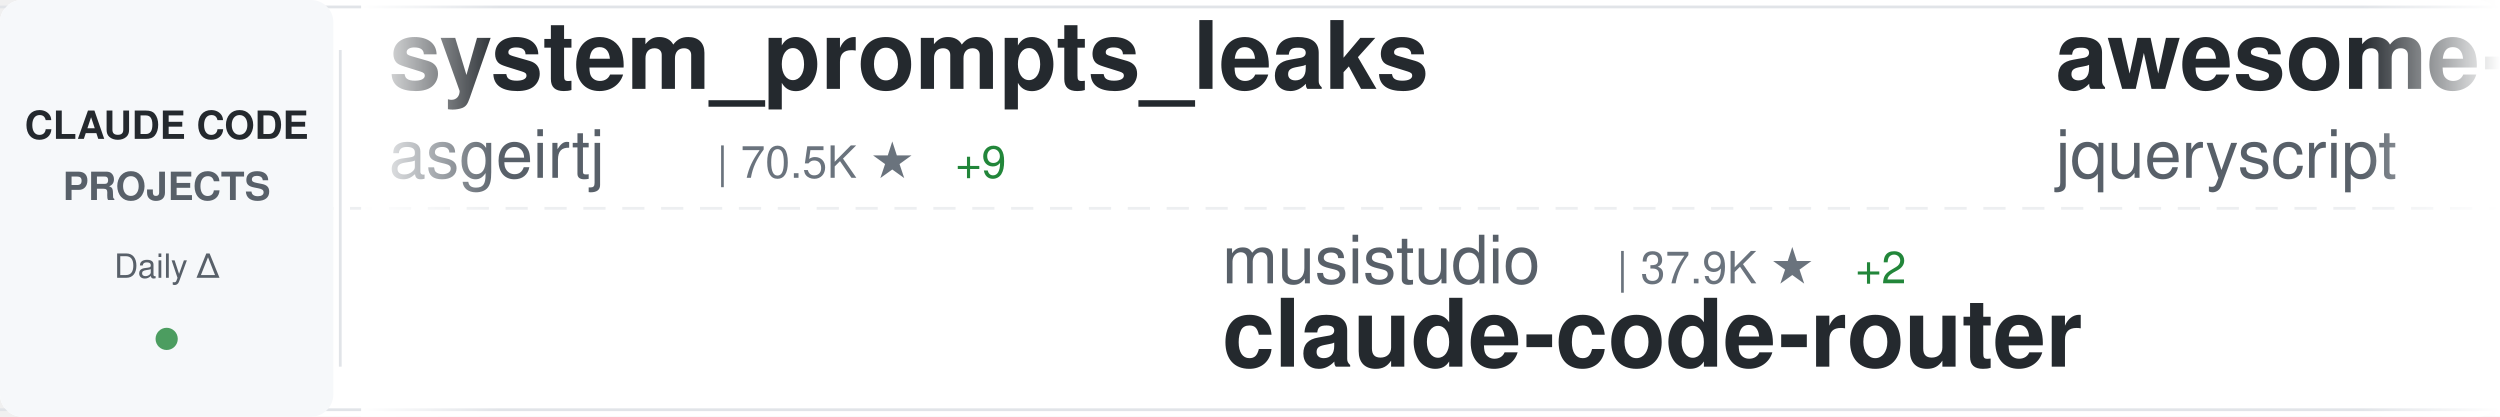
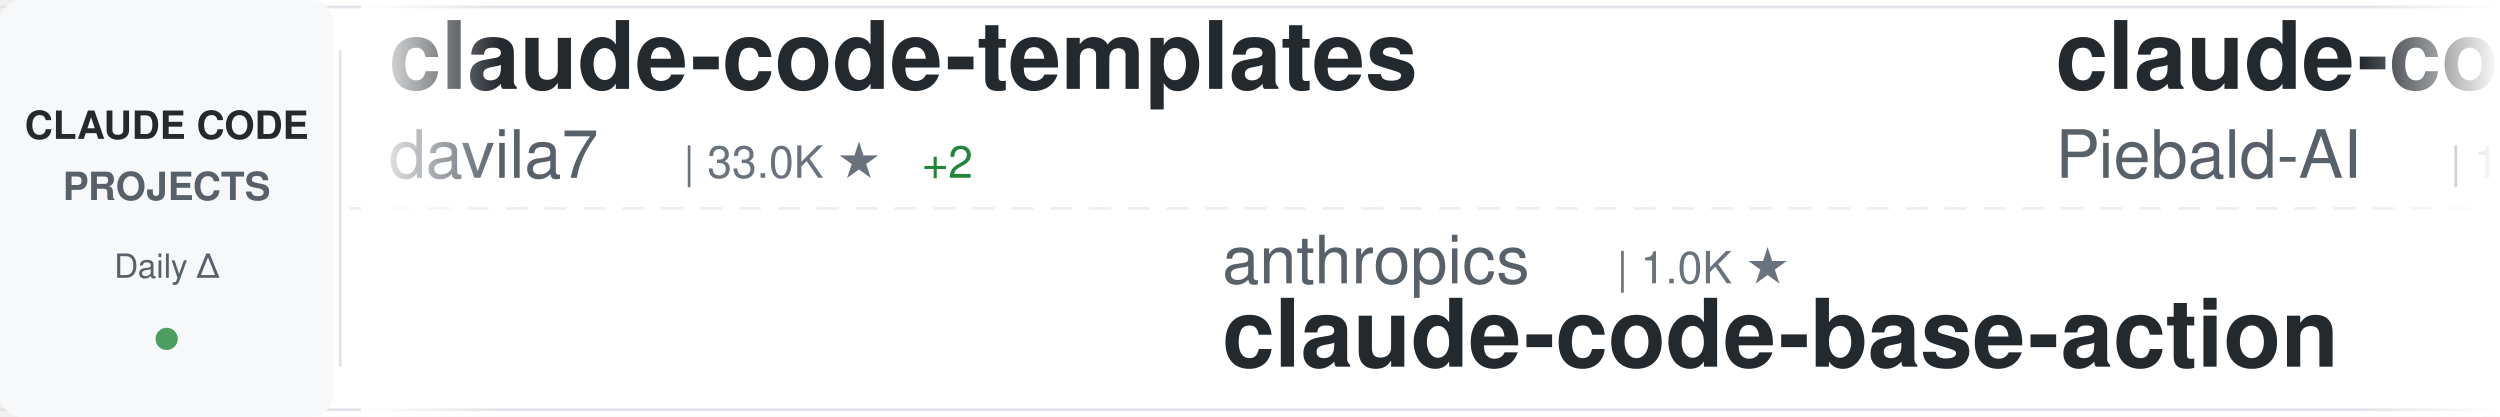
<svg xmlns="http://www.w3.org/2000/svg" width="900" height="150">
  <defs>
    <linearGradient id="awesomeLeftFade" x1="0%" y1="0%" x2="100%" y2="0%">
      <stop offset="0%" style="stop-color:#ffffff;stop-opacity:1" />
      <stop offset="100%" style="stop-color:#ffffff;stop-opacity:0" />
    </linearGradient>
    <linearGradient id="awesomeRightFade" x1="0%" y1="0%" x2="100%" y2="0%">
      <stop offset="0%" style="stop-color:#ffffff;stop-opacity:0" />
      <stop offset="100%" style="stop-color:#ffffff;stop-opacity:1" />
    </linearGradient>
  </defs>
  <rect width="900" height="150" fill="#ffffff" rx="8" />
  <rect x="0" y="2" width="900" height="1" fill="#e1e4e8" />
  <rect x="0" y="147" width="900" height="1" fill="#e1e4e8" />
  <line x1="0" y1="75" x2="900" y2="75" stroke="#e1e4e8" stroke-width="1" stroke-dasharray="8 6" opacity="0.6" />
  <rect x="0" y="0" width="120" height="150" fill="#f6f8fa" rx="8" />
  <text x="60" y="50" font-family="-apple-system, BlinkMacSystemFont, 'Segoe UI', Helvetica, Arial, sans-serif" font-size="14" font-weight="600" fill="#24292e" text-anchor="middle">CLAUDE CODE</text>
  <text x="60" y="72" font-family="-apple-system, BlinkMacSystemFont, 'Segoe UI', Helvetica, Arial, sans-serif" font-size="14" font-weight="600" fill="#586069" text-anchor="middle">PROJECTS</text>
  <text x="60" y="100" font-family="-apple-system, BlinkMacSystemFont, 'Segoe UI', Helvetica, Arial, sans-serif" font-size="12" font-weight="500" fill="#586069" text-anchor="middle">Daily Δ</text>
  <circle cx="60" cy="122" r="4" fill="#22863a" opacity="0.8" />
  <rect x="122" y="18" width="1" height="114" fill="#e1e4e8" />
  <clipPath id="awesomeTickerClip">
    <rect x="130" y="0" width="770" height="150" />
  </clipPath>
  <g clip-path="url(#awesomeTickerClip)">
    <g id="awesomeTickerItems">
      <animateTransform attributeName="transform" attributeType="XML" type="translate" from="0 0" to="-3000 0" dur="54s" repeatCount="indefinite" />
      <g transform="translate(0, 0)">
-         <text x="140" y="32" font-family="-apple-system, BlinkMacSystemFont, 'Segoe UI', Helvetica, Arial, sans-serif" font-size="34" font-weight="600" fill="#24292e">system_prompts_leaks</text>
-         <text x="140" y="64" font-family="-apple-system, BlinkMacSystemFont, 'Segoe UI', Helvetica, Arial, sans-serif" font-size="24" font-weight="400" fill="#586069">asgeirtj</text>
-         <text x="258" y="64" font-family="-apple-system, BlinkMacSystemFont, 'Segoe UI', Helvetica, Arial, sans-serif" font-size="16" font-weight="500" fill="#6a737d">| 70.5K ★</text>
-         <text x="344" y="64" font-family="-apple-system, BlinkMacSystemFont, 'Segoe UI', Helvetica, Arial, sans-serif" font-size="16" font-weight="500" fill="#22863a"> +9</text>
+         <text x="140" y="32" font-family="-apple-system, BlinkMacSystemFont, 'Segoe UI', Helvetica, Arial, sans-serif" font-size="34" font-weight="600" fill="#24292e">claude-code-templates</text>
+         <text x="140" y="64" font-family="-apple-system, BlinkMacSystemFont, 'Segoe UI', Helvetica, Arial, sans-serif" font-size="24" font-weight="400" fill="#586069">davila7</text>
+         <text x="246" y="64" font-family="-apple-system, BlinkMacSystemFont, 'Segoe UI', Helvetica, Arial, sans-serif" font-size="16" font-weight="500" fill="#6a737d">| 33.0K ★</text>
+         <text x="332" y="64" font-family="-apple-system, BlinkMacSystemFont, 'Segoe UI', Helvetica, Arial, sans-serif" font-size="16" font-weight="500" fill="#22863a"> +2</text>
      </g>
      <g transform="translate(300, 0)">
-         <text x="140" y="102" font-family="-apple-system, BlinkMacSystemFont, 'Segoe UI', Helvetica, Arial, sans-serif" font-size="24" font-weight="400" fill="#586069">musistudio</text>
-         <text x="282" y="102" font-family="-apple-system, BlinkMacSystemFont, 'Segoe UI', Helvetica, Arial, sans-serif" font-size="16" font-weight="500" fill="#6a737d">| 37.9K ★</text>
-         <text x="368" y="102" font-family="-apple-system, BlinkMacSystemFont, 'Segoe UI', Helvetica, Arial, sans-serif" font-size="16" font-weight="500" fill="#22863a"> +2</text>
-         <text x="140" y="132" font-family="-apple-system, BlinkMacSystemFont, 'Segoe UI', Helvetica, Arial, sans-serif" font-size="34" font-weight="600" fill="#24292e">claude-code-router</text>
+         <text x="140" y="102" font-family="-apple-system, BlinkMacSystemFont, 'Segoe UI', Helvetica, Arial, sans-serif" font-size="24" font-weight="400" fill="#586069">anthropics</text>
+         <text x="282" y="102" font-family="-apple-system, BlinkMacSystemFont, 'Segoe UI', Helvetica, Arial, sans-serif" font-size="16" font-weight="500" fill="#6a737d">| 1.0K ★</text>
+         <text x="140" y="132" font-family="-apple-system, BlinkMacSystemFont, 'Segoe UI', Helvetica, Arial, sans-serif" font-size="34" font-weight="600" fill="#24292e">claude-code-base-action</text>
      </g>
      <g transform="translate(600, 0)">
-         <text x="140" y="32" font-family="-apple-system, BlinkMacSystemFont, 'Segoe UI', Helvetica, Arial, sans-serif" font-size="34" font-weight="600" fill="#24292e">awesome-claude-code</text>
-         <text x="140" y="64" font-family="-apple-system, BlinkMacSystemFont, 'Segoe UI', Helvetica, Arial, sans-serif" font-size="24" font-weight="400" fill="#586069">jqueryscript</text>
-         <text x="306" y="64" font-family="-apple-system, BlinkMacSystemFont, 'Segoe UI', Helvetica, Arial, sans-serif" font-size="16" font-weight="500" fill="#6a737d">| 540 ★</text>
+         <text x="140" y="32" font-family="-apple-system, BlinkMacSystemFont, 'Segoe UI', Helvetica, Arial, sans-serif" font-size="34" font-weight="600" fill="#24292e">claude-code-system-promp...</text>
+         <text x="140" y="64" font-family="-apple-system, BlinkMacSystemFont, 'Segoe UI', Helvetica, Arial, sans-serif" font-size="24" font-weight="400" fill="#586069">Piebald-AI</text>
+         <text x="282" y="64" font-family="-apple-system, BlinkMacSystemFont, 'Segoe UI', Helvetica, Arial, sans-serif" font-size="16" font-weight="500" fill="#6a737d">| 13.0K ★</text>
+         <text x="368" y="64" font-family="-apple-system, BlinkMacSystemFont, 'Segoe UI', Helvetica, Arial, sans-serif" font-size="16" font-weight="500" fill="#22863a"> +2</text>
      </g>
      <g transform="translate(900, 0)">
-         <text x="140" y="102" font-family="-apple-system, BlinkMacSystemFont, 'Segoe UI', Helvetica, Arial, sans-serif" font-size="24" font-weight="400" fill="#586069">ding113</text>
-         <text x="246" y="102" font-family="-apple-system, BlinkMacSystemFont, 'Segoe UI', Helvetica, Arial, sans-serif" font-size="16" font-weight="500" fill="#6a737d">| 3.4K ★</text>
-         <text x="140" y="132" font-family="-apple-system, BlinkMacSystemFont, 'Segoe UI', Helvetica, Arial, sans-serif" font-size="34" font-weight="600" fill="#24292e">claude-code-hub</text>
+         <text x="140" y="102" font-family="-apple-system, BlinkMacSystemFont, 'Segoe UI', Helvetica, Arial, sans-serif" font-size="24" font-weight="400" fill="#586069">multica-ai</text>
+         <text x="282" y="102" font-family="-apple-system, BlinkMacSystemFont, 'Segoe UI', Helvetica, Arial, sans-serif" font-size="16" font-weight="500" fill="#6a737d">| 226.6K ★</text>
+         <text x="377" y="102" font-family="-apple-system, BlinkMacSystemFont, 'Segoe UI', Helvetica, Arial, sans-serif" font-size="16" font-weight="500" fill="#22863a"> +50</text>
+         <text x="140" y="132" font-family="-apple-system, BlinkMacSystemFont, 'Segoe UI', Helvetica, Arial, sans-serif" font-size="34" font-weight="600" fill="#24292e">andrej-karpathy-skills</text>
      </g>
      <g transform="translate(1200, 0)">
-         <text x="140" y="32" font-family="-apple-system, BlinkMacSystemFont, 'Segoe UI', Helvetica, Arial, sans-serif" font-size="34" font-weight="600" fill="#24292e">Dive-into-Claude-Code</text>
-         <text x="140" y="64" font-family="-apple-system, BlinkMacSystemFont, 'Segoe UI', Helvetica, Arial, sans-serif" font-size="24" font-weight="400" fill="#586069">VILA-Lab</text>
-         <text x="258" y="64" font-family="-apple-system, BlinkMacSystemFont, 'Segoe UI', Helvetica, Arial, sans-serif" font-size="16" font-weight="500" fill="#6a737d">| 2.2K ★</text>
-         <text x="335" y="64" font-family="-apple-system, BlinkMacSystemFont, 'Segoe UI', Helvetica, Arial, sans-serif" font-size="16" font-weight="500" fill="#22863a"> +1</text>
+         <text x="140" y="32" font-family="-apple-system, BlinkMacSystemFont, 'Segoe UI', Helvetica, Arial, sans-serif" font-size="34" font-weight="600" fill="#24292e">how-claude-code-works</text>
+         <text x="140" y="64" font-family="-apple-system, BlinkMacSystemFont, 'Segoe UI', Helvetica, Arial, sans-serif" font-size="24" font-weight="400" fill="#586069">Windy3f3f3f3f</text>
+         <text x="318" y="64" font-family="-apple-system, BlinkMacSystemFont, 'Segoe UI', Helvetica, Arial, sans-serif" font-size="16" font-weight="500" fill="#6a737d">| 3.8K ★</text>
+         <text x="395" y="64" font-family="-apple-system, BlinkMacSystemFont, 'Segoe UI', Helvetica, Arial, sans-serif" font-size="16" font-weight="500" fill="#22863a"> +1</text>
      </g>
      <g transform="translate(1500, 0)">
-         <text x="140" y="102" font-family="-apple-system, BlinkMacSystemFont, 'Segoe UI', Helvetica, Arial, sans-serif" font-size="24" font-weight="400" fill="#586069">edmund-io</text>
-         <text x="270" y="102" font-family="-apple-system, BlinkMacSystemFont, 'Segoe UI', Helvetica, Arial, sans-serif" font-size="16" font-weight="500" fill="#6a737d">| 1.5K ★</text>
-         <text x="140" y="132" font-family="-apple-system, BlinkMacSystemFont, 'Segoe UI', Helvetica, Arial, sans-serif" font-size="34" font-weight="600" fill="#24292e">edmunds-claude-code</text>
+         <text x="140" y="102" font-family="-apple-system, BlinkMacSystemFont, 'Segoe UI', Helvetica, Arial, sans-serif" font-size="24" font-weight="400" fill="#586069">feiskyer</text>
+         <text x="258" y="102" font-family="-apple-system, BlinkMacSystemFont, 'Segoe UI', Helvetica, Arial, sans-serif" font-size="16" font-weight="500" fill="#6a737d">| 1.7K ★</text>
+         <text x="335" y="102" font-family="-apple-system, BlinkMacSystemFont, 'Segoe UI', Helvetica, Arial, sans-serif" font-size="16" font-weight="500" fill="#22863a"> +1</text>
+         <text x="140" y="132" font-family="-apple-system, BlinkMacSystemFont, 'Segoe UI', Helvetica, Arial, sans-serif" font-size="34" font-weight="600" fill="#24292e">claude-code-settings</text>
      </g>
      <g transform="translate(1800, 0)">
-         <text x="140" y="32" font-family="-apple-system, BlinkMacSystemFont, 'Segoe UI', Helvetica, Arial, sans-serif" font-size="34" font-weight="600" fill="#24292e">claude-code-guide</text>
-         <text x="140" y="64" font-family="-apple-system, BlinkMacSystemFont, 'Segoe UI', Helvetica, Arial, sans-serif" font-size="24" font-weight="400" fill="#586069">Cranot</text>
-         <text x="234" y="64" font-family="-apple-system, BlinkMacSystemFont, 'Segoe UI', Helvetica, Arial, sans-serif" font-size="16" font-weight="500" fill="#6a737d">| 2.9K ★</text>
+         <text x="140" y="32" font-family="-apple-system, BlinkMacSystemFont, 'Segoe UI', Helvetica, Arial, sans-serif" font-size="34" font-weight="600" fill="#24292e">claude-code-proxy</text>
+         <text x="140" y="64" font-family="-apple-system, BlinkMacSystemFont, 'Segoe UI', Helvetica, Arial, sans-serif" font-size="24" font-weight="400" fill="#586069">1rgs</text>
+         <text x="210" y="64" font-family="-apple-system, BlinkMacSystemFont, 'Segoe UI', Helvetica, Arial, sans-serif" font-size="16" font-weight="500" fill="#6a737d">| 3.8K ★</text>
      </g>
      <g transform="translate(2100, 0)">
-         <text x="140" y="102" font-family="-apple-system, BlinkMacSystemFont, 'Segoe UI', Helvetica, Arial, sans-serif" font-size="24" font-weight="400" fill="#586069">Alishahryar1</text>
-         <text x="306" y="102" font-family="-apple-system, BlinkMacSystemFont, 'Segoe UI', Helvetica, Arial, sans-serif" font-size="16" font-weight="500" fill="#6a737d">| 65.0K ★</text>
-         <text x="392" y="102" font-family="-apple-system, BlinkMacSystemFont, 'Segoe UI', Helvetica, Arial, sans-serif" font-size="16" font-weight="500" fill="#22863a"> +24</text>
-         <text x="140" y="132" font-family="-apple-system, BlinkMacSystemFont, 'Segoe UI', Helvetica, Arial, sans-serif" font-size="34" font-weight="600" fill="#24292e">free-claude-code</text>
+         <text x="140" y="102" font-family="-apple-system, BlinkMacSystemFont, 'Segoe UI', Helvetica, Arial, sans-serif" font-size="24" font-weight="400" fill="#586069">VILA-Lab</text>
+         <text x="258" y="102" font-family="-apple-system, BlinkMacSystemFont, 'Segoe UI', Helvetica, Arial, sans-serif" font-size="16" font-weight="500" fill="#6a737d">| 2.2K ★</text>
+         <text x="140" y="132" font-family="-apple-system, BlinkMacSystemFont, 'Segoe UI', Helvetica, Arial, sans-serif" font-size="34" font-weight="600" fill="#24292e">Dive-into-Claude-Code</text>
      </g>
      <g transform="translate(2400, 0)">
-         <text x="140" y="32" font-family="-apple-system, BlinkMacSystemFont, 'Segoe UI', Helvetica, Arial, sans-serif" font-size="34" font-weight="600" fill="#24292e">ClaudeCode-Portable</text>
-         <text x="140" y="64" font-family="-apple-system, BlinkMacSystemFont, 'Segoe UI', Helvetica, Arial, sans-serif" font-size="24" font-weight="400" fill="#586069">techjarves</text>
-         <text x="282" y="64" font-family="-apple-system, BlinkMacSystemFont, 'Segoe UI', Helvetica, Arial, sans-serif" font-size="16" font-weight="500" fill="#6a737d">| 1.6K ★</text>
+         <text x="140" y="32" font-family="-apple-system, BlinkMacSystemFont, 'Segoe UI', Helvetica, Arial, sans-serif" font-size="34" font-weight="600" fill="#24292e">oh-my-claudecode</text>
+         <text x="140" y="64" font-family="-apple-system, BlinkMacSystemFont, 'Segoe UI', Helvetica, Arial, sans-serif" font-size="24" font-weight="400" fill="#586069">Yeachan-Heo</text>
+         <text x="294" y="64" font-family="-apple-system, BlinkMacSystemFont, 'Segoe UI', Helvetica, Arial, sans-serif" font-size="16" font-weight="500" fill="#6a737d">| 40.4K ★</text>
+         <text x="380" y="64" font-family="-apple-system, BlinkMacSystemFont, 'Segoe UI', Helvetica, Arial, sans-serif" font-size="16" font-weight="500" fill="#22863a"> +2</text>
      </g>
      <g transform="translate(2700, 0)">
-         <text x="140" y="102" font-family="-apple-system, BlinkMacSystemFont, 'Segoe UI', Helvetica, Arial, sans-serif" font-size="24" font-weight="400" fill="#586069">huangserva</text>
-         <text x="282" y="102" font-family="-apple-system, BlinkMacSystemFont, 'Segoe UI', Helvetica, Arial, sans-serif" font-size="16" font-weight="500" fill="#6a737d">| 630 ★</text>
-         <text x="140" y="132" font-family="-apple-system, BlinkMacSystemFont, 'Segoe UI', Helvetica, Arial, sans-serif" font-size="34" font-weight="600" fill="#24292e">claude-code-cli</text>
+         <text x="140" y="102" font-family="-apple-system, BlinkMacSystemFont, 'Segoe UI', Helvetica, Arial, sans-serif" font-size="24" font-weight="400" fill="#586069">affaan-m</text>
+         <text x="258" y="102" font-family="-apple-system, BlinkMacSystemFont, 'Segoe UI', Helvetica, Arial, sans-serif" font-size="16" font-weight="500" fill="#6a737d">| 293.1K ★</text>
+         <text x="353" y="102" font-family="-apple-system, BlinkMacSystemFont, 'Segoe UI', Helvetica, Arial, sans-serif" font-size="16" font-weight="500" fill="#22863a"> +100</text>
+         <text x="140" y="132" font-family="-apple-system, BlinkMacSystemFont, 'Segoe UI', Helvetica, Arial, sans-serif" font-size="34" font-weight="600" fill="#24292e">ECC</text>
      </g>
      <g transform="translate(3000, 0)">
-         <text x="140" y="32" font-family="-apple-system, BlinkMacSystemFont, 'Segoe UI', Helvetica, Arial, sans-serif" font-size="34" font-weight="600" fill="#24292e">system_prompts_leaks</text>
-         <text x="140" y="64" font-family="-apple-system, BlinkMacSystemFont, 'Segoe UI', Helvetica, Arial, sans-serif" font-size="24" font-weight="400" fill="#586069">asgeirtj</text>
-         <text x="258" y="64" font-family="-apple-system, BlinkMacSystemFont, 'Segoe UI', Helvetica, Arial, sans-serif" font-size="16" font-weight="500" fill="#6a737d">| 70.5K ★</text>
-         <text x="344" y="64" font-family="-apple-system, BlinkMacSystemFont, 'Segoe UI', Helvetica, Arial, sans-serif" font-size="16" font-weight="500" fill="#22863a"> +9</text>
+         <text x="140" y="32" font-family="-apple-system, BlinkMacSystemFont, 'Segoe UI', Helvetica, Arial, sans-serif" font-size="34" font-weight="600" fill="#24292e">claude-code-templates</text>
+         <text x="140" y="64" font-family="-apple-system, BlinkMacSystemFont, 'Segoe UI', Helvetica, Arial, sans-serif" font-size="24" font-weight="400" fill="#586069">davila7</text>
+         <text x="246" y="64" font-family="-apple-system, BlinkMacSystemFont, 'Segoe UI', Helvetica, Arial, sans-serif" font-size="16" font-weight="500" fill="#6a737d">| 33.0K ★</text>
+         <text x="332" y="64" font-family="-apple-system, BlinkMacSystemFont, 'Segoe UI', Helvetica, Arial, sans-serif" font-size="16" font-weight="500" fill="#22863a"> +2</text>
      </g>
      <g transform="translate(3300, 0)">
-         <text x="140" y="102" font-family="-apple-system, BlinkMacSystemFont, 'Segoe UI', Helvetica, Arial, sans-serif" font-size="24" font-weight="400" fill="#586069">musistudio</text>
-         <text x="282" y="102" font-family="-apple-system, BlinkMacSystemFont, 'Segoe UI', Helvetica, Arial, sans-serif" font-size="16" font-weight="500" fill="#6a737d">| 37.9K ★</text>
-         <text x="368" y="102" font-family="-apple-system, BlinkMacSystemFont, 'Segoe UI', Helvetica, Arial, sans-serif" font-size="16" font-weight="500" fill="#22863a"> +2</text>
-         <text x="140" y="132" font-family="-apple-system, BlinkMacSystemFont, 'Segoe UI', Helvetica, Arial, sans-serif" font-size="34" font-weight="600" fill="#24292e">claude-code-router</text>
+         <text x="140" y="102" font-family="-apple-system, BlinkMacSystemFont, 'Segoe UI', Helvetica, Arial, sans-serif" font-size="24" font-weight="400" fill="#586069">anthropics</text>
+         <text x="282" y="102" font-family="-apple-system, BlinkMacSystemFont, 'Segoe UI', Helvetica, Arial, sans-serif" font-size="16" font-weight="500" fill="#6a737d">| 1.0K ★</text>
+         <text x="140" y="132" font-family="-apple-system, BlinkMacSystemFont, 'Segoe UI', Helvetica, Arial, sans-serif" font-size="34" font-weight="600" fill="#24292e">claude-code-base-action</text>
      </g>
      <g transform="translate(3600, 0)">
-         <text x="140" y="32" font-family="-apple-system, BlinkMacSystemFont, 'Segoe UI', Helvetica, Arial, sans-serif" font-size="34" font-weight="600" fill="#24292e">awesome-claude-code</text>
-         <text x="140" y="64" font-family="-apple-system, BlinkMacSystemFont, 'Segoe UI', Helvetica, Arial, sans-serif" font-size="24" font-weight="400" fill="#586069">jqueryscript</text>
-         <text x="306" y="64" font-family="-apple-system, BlinkMacSystemFont, 'Segoe UI', Helvetica, Arial, sans-serif" font-size="16" font-weight="500" fill="#6a737d">| 540 ★</text>
+         <text x="140" y="32" font-family="-apple-system, BlinkMacSystemFont, 'Segoe UI', Helvetica, Arial, sans-serif" font-size="34" font-weight="600" fill="#24292e">claude-code-system-promp...</text>
+         <text x="140" y="64" font-family="-apple-system, BlinkMacSystemFont, 'Segoe UI', Helvetica, Arial, sans-serif" font-size="24" font-weight="400" fill="#586069">Piebald-AI</text>
+         <text x="282" y="64" font-family="-apple-system, BlinkMacSystemFont, 'Segoe UI', Helvetica, Arial, sans-serif" font-size="16" font-weight="500" fill="#6a737d">| 13.0K ★</text>
+         <text x="368" y="64" font-family="-apple-system, BlinkMacSystemFont, 'Segoe UI', Helvetica, Arial, sans-serif" font-size="16" font-weight="500" fill="#22863a"> +2</text>
      </g>
      <g transform="translate(3900, 0)">
-         <text x="140" y="102" font-family="-apple-system, BlinkMacSystemFont, 'Segoe UI', Helvetica, Arial, sans-serif" font-size="24" font-weight="400" fill="#586069">ding113</text>
-         <text x="246" y="102" font-family="-apple-system, BlinkMacSystemFont, 'Segoe UI', Helvetica, Arial, sans-serif" font-size="16" font-weight="500" fill="#6a737d">| 3.4K ★</text>
-         <text x="140" y="132" font-family="-apple-system, BlinkMacSystemFont, 'Segoe UI', Helvetica, Arial, sans-serif" font-size="34" font-weight="600" fill="#24292e">claude-code-hub</text>
+         <text x="140" y="102" font-family="-apple-system, BlinkMacSystemFont, 'Segoe UI', Helvetica, Arial, sans-serif" font-size="24" font-weight="400" fill="#586069">multica-ai</text>
+         <text x="282" y="102" font-family="-apple-system, BlinkMacSystemFont, 'Segoe UI', Helvetica, Arial, sans-serif" font-size="16" font-weight="500" fill="#6a737d">| 226.6K ★</text>
+         <text x="377" y="102" font-family="-apple-system, BlinkMacSystemFont, 'Segoe UI', Helvetica, Arial, sans-serif" font-size="16" font-weight="500" fill="#22863a"> +50</text>
+         <text x="140" y="132" font-family="-apple-system, BlinkMacSystemFont, 'Segoe UI', Helvetica, Arial, sans-serif" font-size="34" font-weight="600" fill="#24292e">andrej-karpathy-skills</text>
      </g>
    </g>
  </g>
  <rect x="130" y="0" width="50" height="150" fill="url(#awesomeLeftFade)" />
  <rect x="850" y="0" width="50" height="150" fill="url(#awesomeRightFade)" />
</svg>
